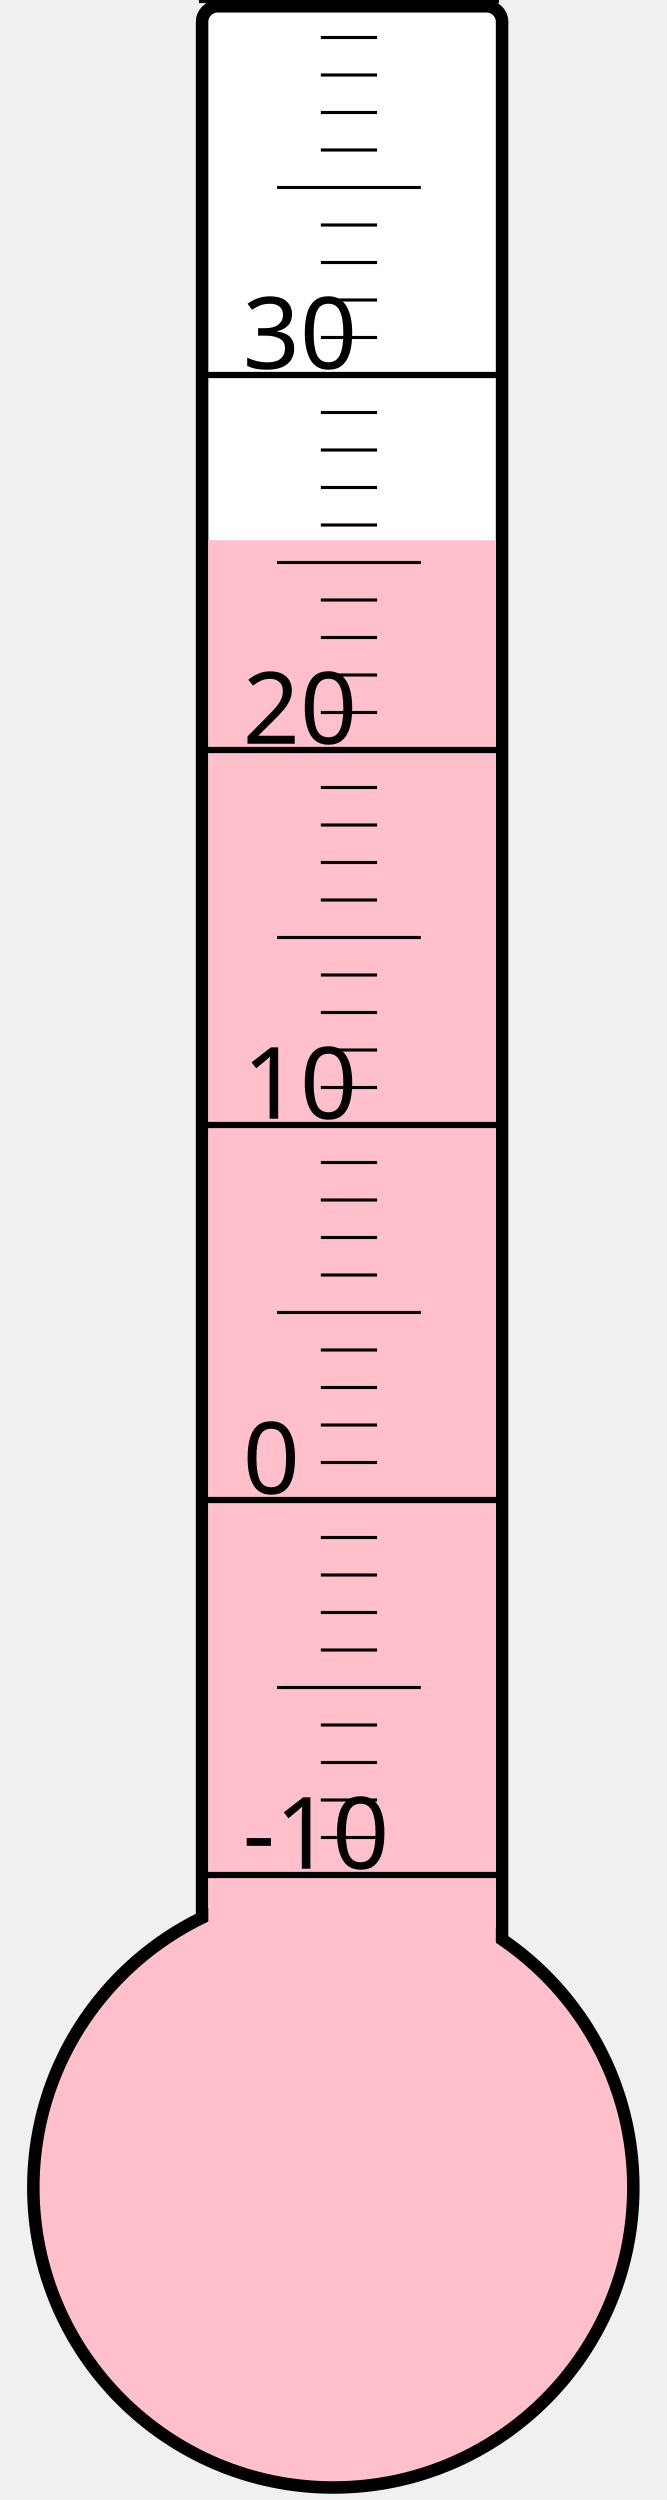
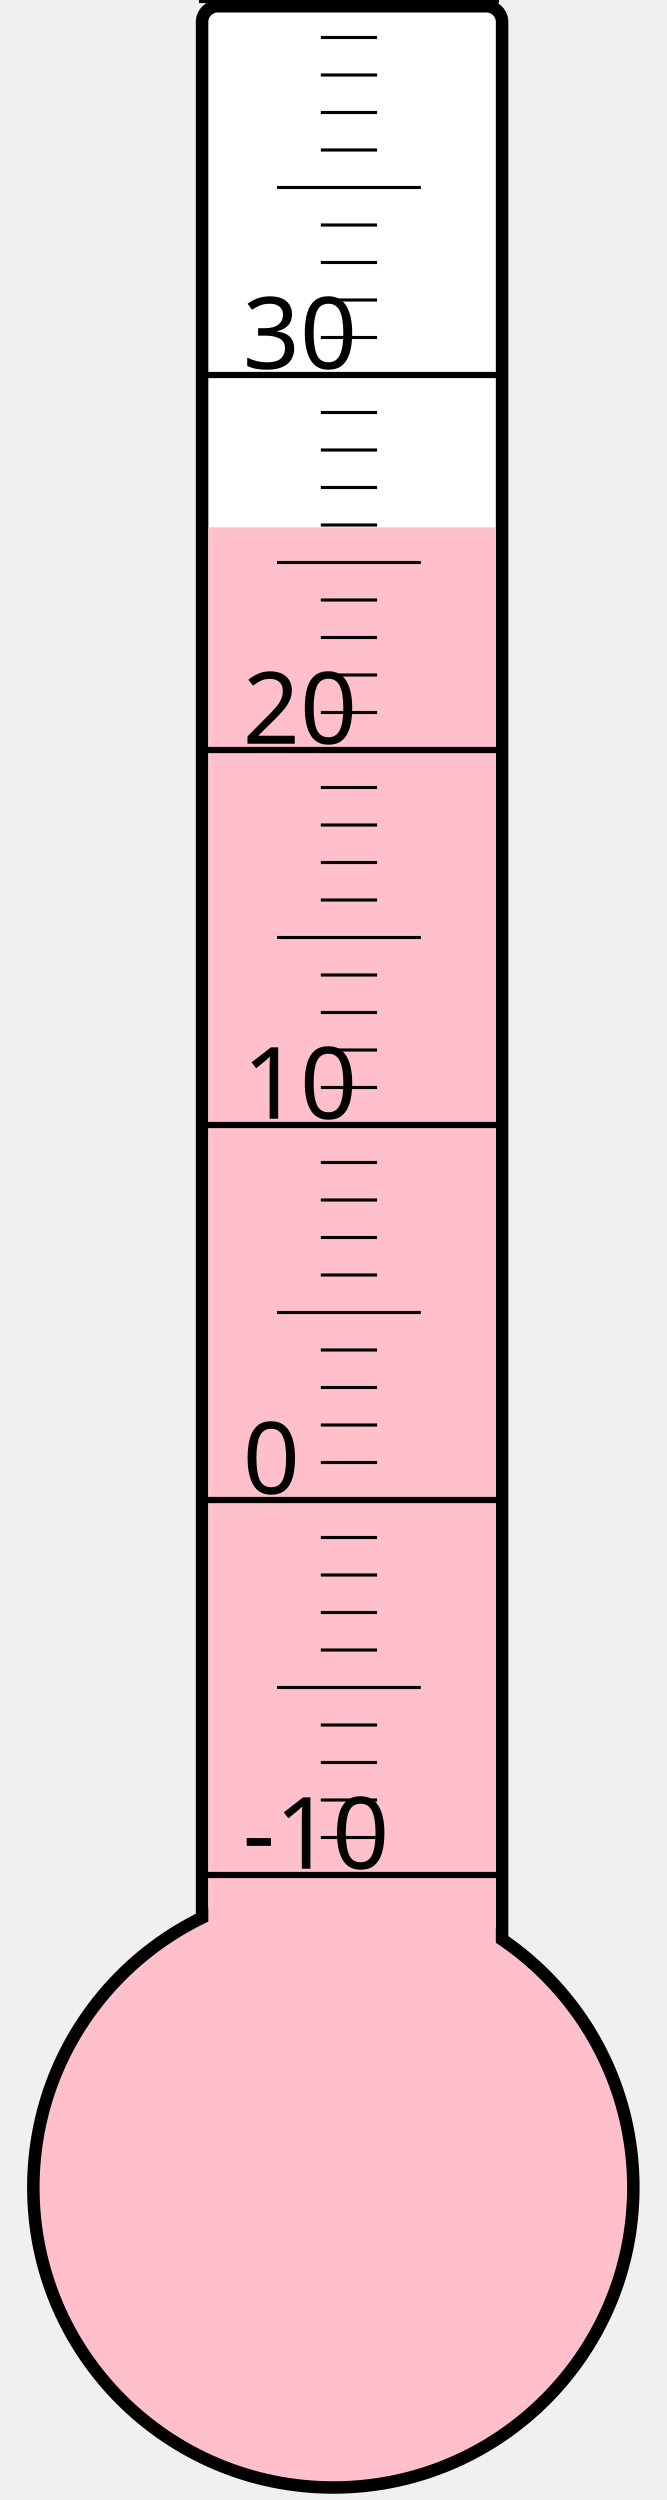
<svg xmlns="http://www.w3.org/2000/svg" width="40px" height="150px" viewBox="0 0 200 800">
  <rect width="200" height="800" x="0" y="0" style="fill: #ffffeb; fill-opacity: 0;" />
  <rect width="96" height="680" x="58" y="2" rx="5" ry="5" style="fill: white; fill-opacity: 1; stroke: black; stroke-width: 4;" />
  <circle cx="100" cy="700" r="96" style="fill: pink; stroke: black; stroke-width: 4;" />
-   <rect width="92" height="527.125" x="60" y="172.875" style="fill: pink; fill-opacity: 1; stroke-width: 0;" />
+   <rect width="92" height="531.25" x="60" y="168.75" style="fill: pink; fill-opacity: 1; stroke-width: 0;" />
  <text x="71" y="598" style="font-family: sans-serif; font-size: 24pt;">-10</text>
  <text x="71" y="478" style="font-family: sans-serif; font-size: 24pt;">0</text>
  <text x="71" y="358" style="font-family: sans-serif; font-size: 24pt;">10</text>
  <text x="71" y="238" style="font-family: sans-serif; font-size: 24pt;">20</text>
  <text x="71" y="118" style="font-family: sans-serif; font-size: 24pt;">30</text>
  <g style="stroke: black;">
    <line x1="57" y1="600" x2="153" y2="600" style="stroke-width: 2;" />
    <line x1="96" y1="588" x2="114" y2="588" style="stroke-width: 1;" />
    <line x1="96" y1="576" x2="114" y2="576" style="stroke-width: 1;" />
    <line x1="96" y1="564" x2="114" y2="564" style="stroke-width: 1;" />
    <line x1="96" y1="552" x2="114" y2="552" style="stroke-width: 1;" />
    <line x1="82" y1="540" x2="128" y2="540" style="stroke-width: 1;" />
    <line x1="96" y1="528" x2="114" y2="528" style="stroke-width: 1;" />
    <line x1="96" y1="516" x2="114" y2="516" style="stroke-width: 1;" />
    <line x1="96" y1="504" x2="114" y2="504" style="stroke-width: 1;" />
    <line x1="96" y1="492" x2="114" y2="492" style="stroke-width: 1;" />
    <line x1="57" y1="480" x2="153" y2="480" style="stroke-width: 2;" />
    <line x1="96" y1="468" x2="114" y2="468" style="stroke-width: 1;" />
    <line x1="96" y1="456" x2="114" y2="456" style="stroke-width: 1;" />
    <line x1="96" y1="444" x2="114" y2="444" style="stroke-width: 1;" />
    <line x1="96" y1="432" x2="114" y2="432" style="stroke-width: 1;" />
    <line x1="82" y1="420" x2="128" y2="420" style="stroke-width: 1;" />
    <line x1="96" y1="408" x2="114" y2="408" style="stroke-width: 1;" />
    <line x1="96" y1="396" x2="114" y2="396" style="stroke-width: 1;" />
    <line x1="96" y1="384" x2="114" y2="384" style="stroke-width: 1;" />
    <line x1="96" y1="372" x2="114" y2="372" style="stroke-width: 1;" />
    <line x1="57" y1="360" x2="153" y2="360" style="stroke-width: 2;" />
    <line x1="96" y1="348" x2="114" y2="348" style="stroke-width: 1;" />
    <line x1="96" y1="336" x2="114" y2="336" style="stroke-width: 1;" />
    <line x1="96" y1="324" x2="114" y2="324" style="stroke-width: 1;" />
    <line x1="96" y1="312" x2="114" y2="312" style="stroke-width: 1;" />
    <line x1="82" y1="300" x2="128" y2="300" style="stroke-width: 1;" />
    <line x1="96" y1="288" x2="114" y2="288" style="stroke-width: 1;" />
    <line x1="96" y1="276" x2="114" y2="276" style="stroke-width: 1;" />
    <line x1="96" y1="264" x2="114" y2="264" style="stroke-width: 1;" />
    <line x1="96" y1="252" x2="114" y2="252" style="stroke-width: 1;" />
    <line x1="57" y1="240" x2="153" y2="240" style="stroke-width: 2;" />
    <line x1="96" y1="228" x2="114" y2="228" style="stroke-width: 1;" />
    <line x1="96" y1="216" x2="114" y2="216" style="stroke-width: 1;" />
    <line x1="96" y1="204" x2="114" y2="204" style="stroke-width: 1;" />
    <line x1="96" y1="192" x2="114" y2="192" style="stroke-width: 1;" />
    <line x1="82" y1="180" x2="128" y2="180" style="stroke-width: 1;" />
    <line x1="96" y1="168" x2="114" y2="168" style="stroke-width: 1;" />
    <line x1="96" y1="156" x2="114" y2="156" style="stroke-width: 1;" />
    <line x1="96" y1="144" x2="114" y2="144" style="stroke-width: 1;" />
    <line x1="96" y1="132" x2="114" y2="132" style="stroke-width: 1;" />
    <line x1="57" y1="120" x2="153" y2="120" style="stroke-width: 2;" />
    <line x1="96" y1="108" x2="114" y2="108" style="stroke-width: 1;" />
    <line x1="96" y1="96" x2="114" y2="96" style="stroke-width: 1;" />
    <line x1="96" y1="84" x2="114" y2="84" style="stroke-width: 1;" />
    <line x1="96" y1="72" x2="114" y2="72" style="stroke-width: 1;" />
    <line x1="82" y1="60" x2="128" y2="60" style="stroke-width: 1;" />
    <line x1="96" y1="48" x2="114" y2="48" style="stroke-width: 1;" />
    <line x1="96" y1="36" x2="114" y2="36" style="stroke-width: 1;" />
    <line x1="96" y1="24" x2="114" y2="24" style="stroke-width: 1;" />
    <line x1="96" y1="12" x2="114" y2="12" style="stroke-width: 1;" />
    <line x1="57" y1="0" x2="153" y2="0" style="stroke-width: 2;" />
  </g>
</svg>
